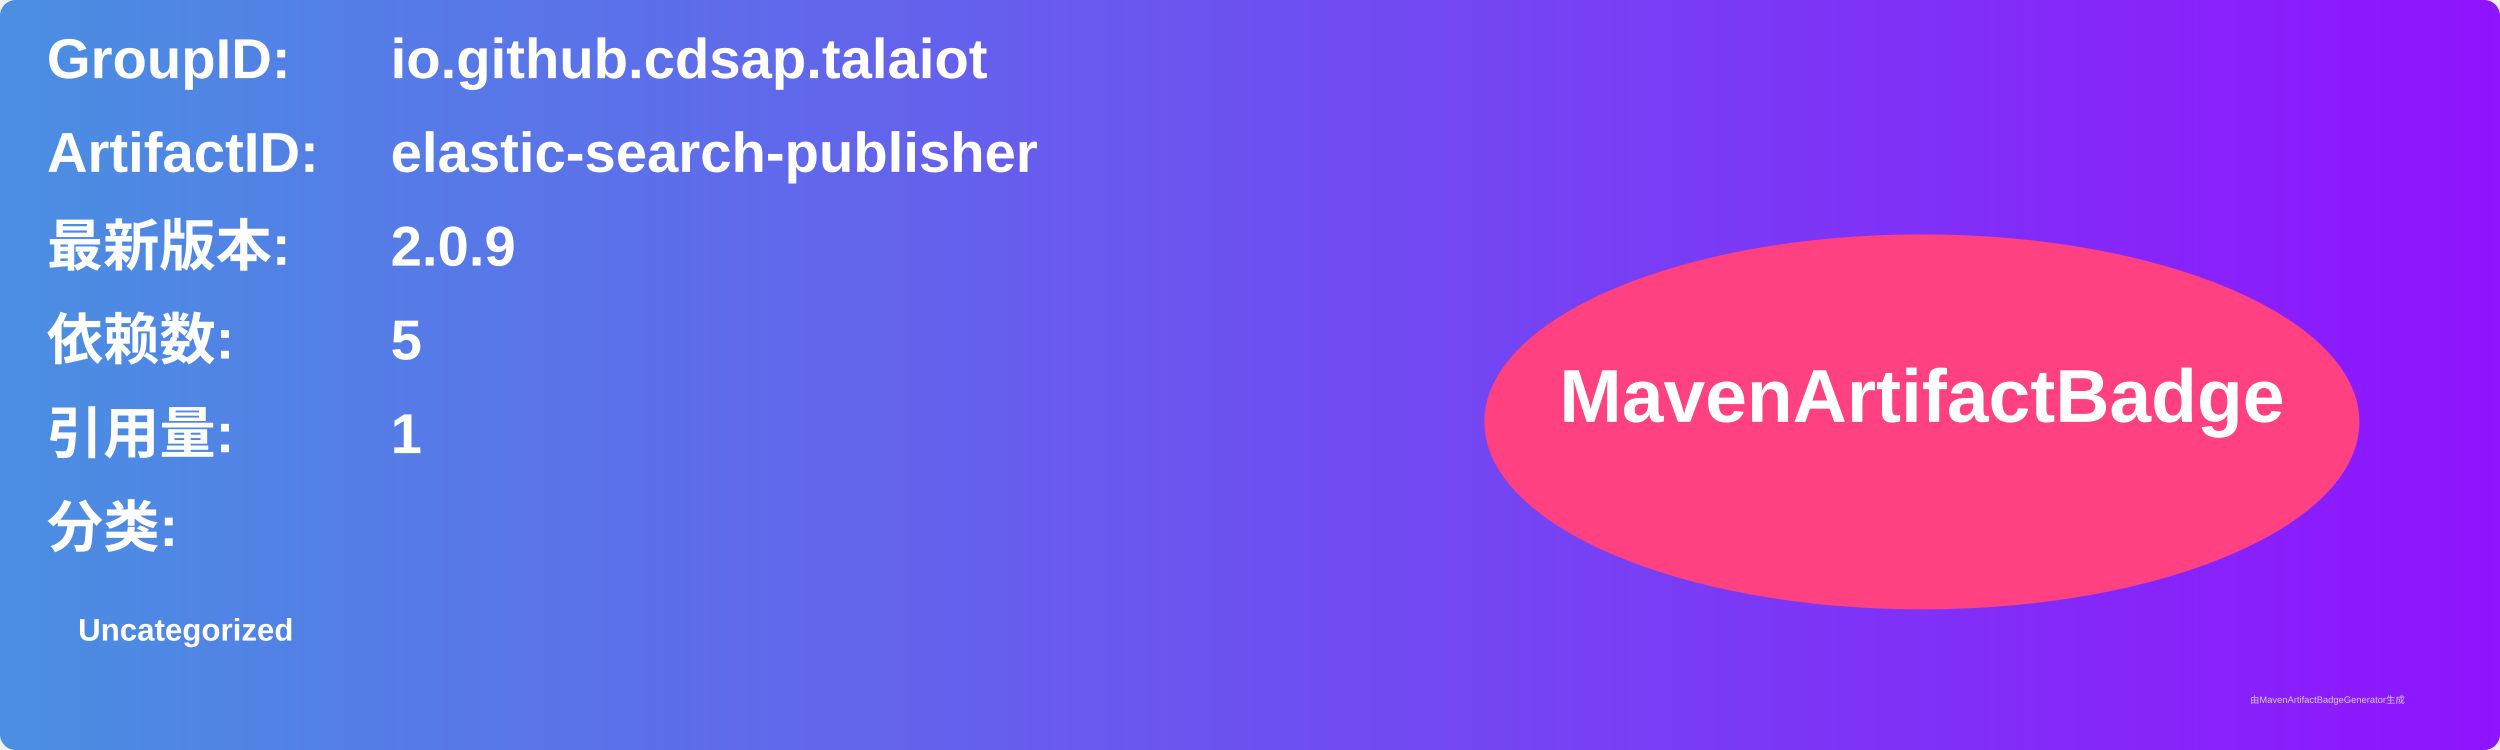
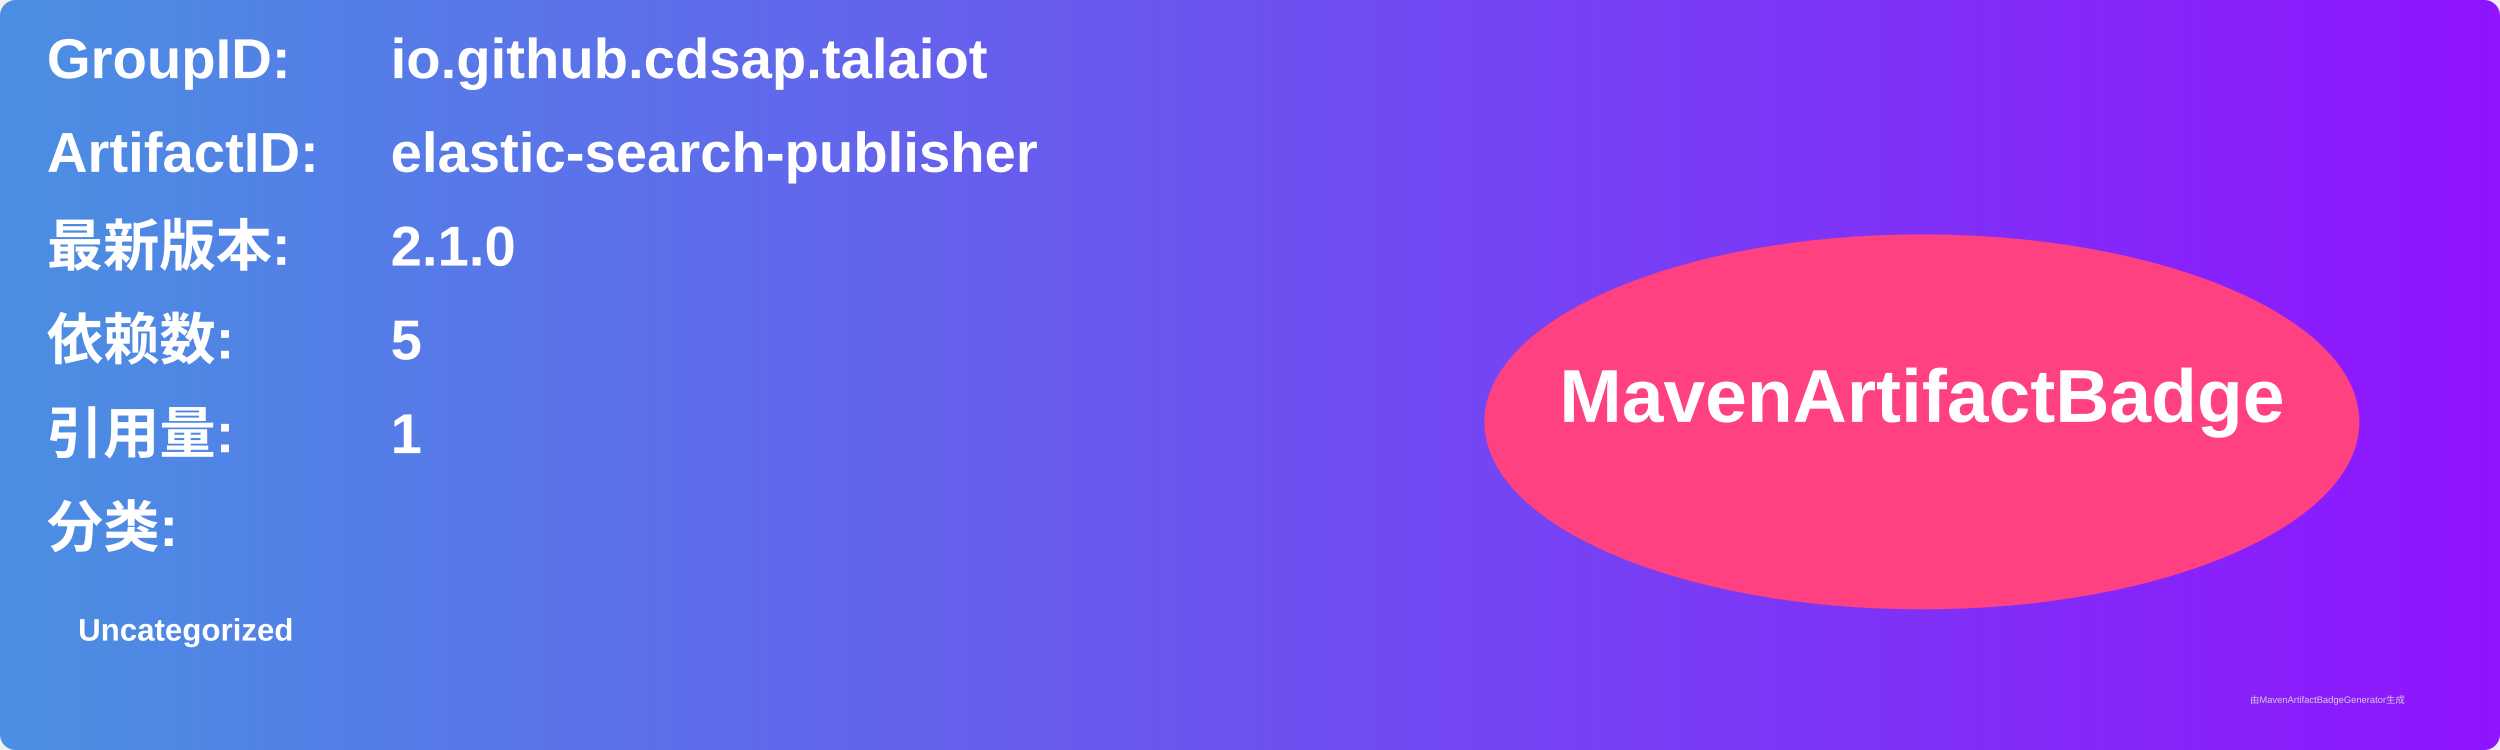
<svg xmlns="http://www.w3.org/2000/svg" width="800" height="240" viewBox="0 0 800 240">
  <linearGradient id="grad" x1="0%" y1="0%" x2="100%" y2="0%">
    <stop offset="0%" stop-color="#4a90e2" />
    <stop offset="100%" stop-color="#9013fe" />
  </linearGradient>
  <rect width="100%" height="100%" rx="5" ry="5" fill="url(#grad)" />
  <g transform="translate(15, 15)">
    <text x="0" y="10" font-family="Arial" font-size="18" fill="white" font-weight="bold" width="260">GroupID:</text>
    <text x="110" y="10" font-family="Arial" font-size="18" fill="white" font-weight="bold" width="460">io.github.cdsap.talaiot</text>
    <text x="0" y="40" font-family="Arial" font-size="18" fill="white" font-weight="bold" width="260">ArtifactID:</text>
    <text x="110" y="40" font-family="Arial" font-size="18" fill="white" font-weight="bold" width="460">elastic-search-publisher</text>
    <text x="0" y="70" font-family="Arial" font-size="18" fill="white" font-weight="bold">最新版本:</text>
    <text x="110" y="70" font-family="Arial" font-size="18" fill="white" font-weight="bold">
-       <tspan font-weight="bold">2.0.9</tspan>
+       <tspan font-weight="bold">2.1.0</tspan>
    </text>
    <text x="0" y="100" font-family="Arial" font-size="18" fill="white" font-weight="bold">依赖数: </text>
    <text x="110" y="100" font-family="Arial" font-size="18" fill="white">
      <tspan font-weight="bold">5</tspan>
    </text>
    <text x="0" y="130" font-family="Arial" font-size="18" fill="white" font-weight="bold">引用量: </text>
    <text x="110" y="130" font-family="Arial" font-size="18" fill="white">
      <tspan font-weight="bold">1</tspan>
    </text>
    <text x="0" y="160" font-family="Arial" font-size="18" fill="white" font-weight="bold">分类:</text>
    <text x="10" y="190" font-family="Arial" font-size="10" fill="white">
      <tspan font-weight="bold">Uncategorized</tspan>
    </text>
    <ellipse cx="600" cy="120" rx="140" ry="60" fill="#ff4081" />
    <text x="600" y="120" text-anchor="middle" font-family="Arial" font-size="24" fill="white" font-weight="bold">MavenArtifactBadge</text>
  </g>
  <text x="720" y="225" font-family="Arial" font-size="3" fill="#d0d0d0">由MavenArtifactBadgeGenerator生成</text>
</svg>
